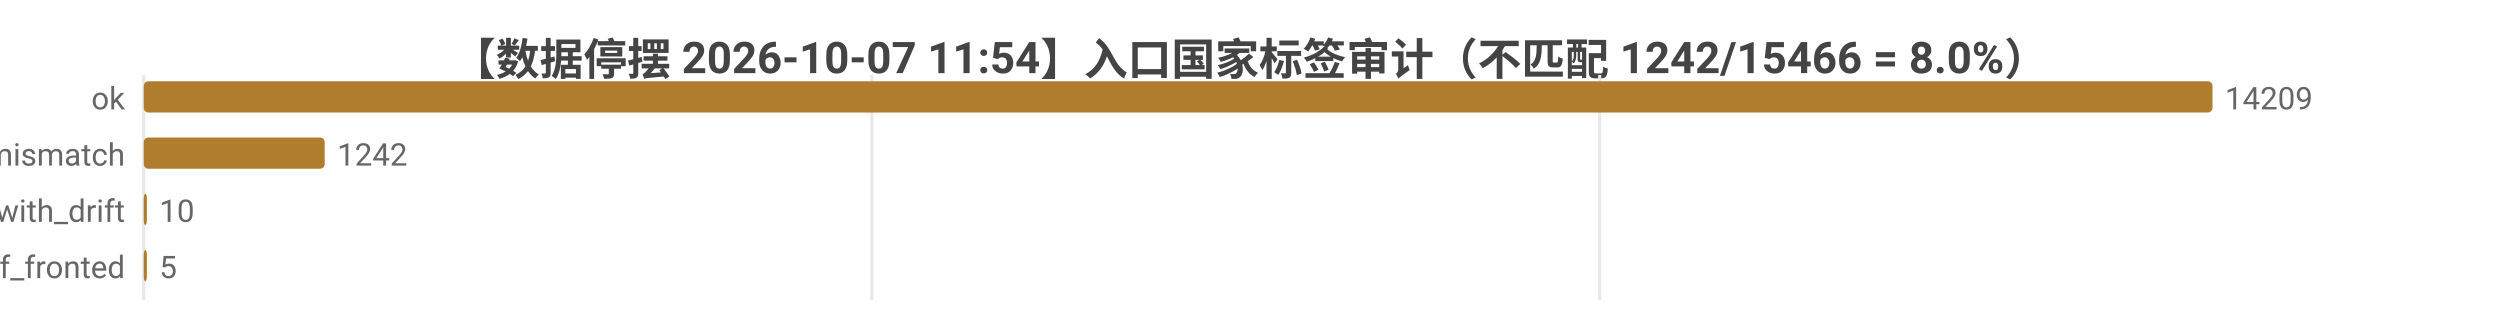
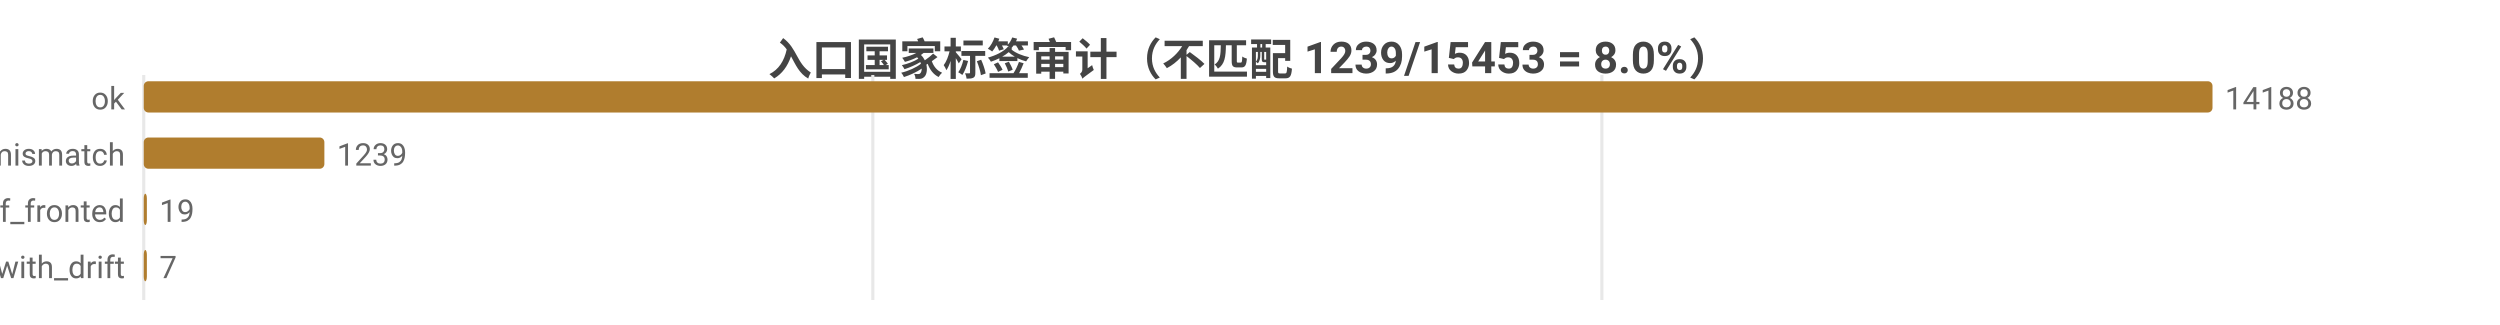
<svg xmlns="http://www.w3.org/2000/svg" width="800" height="104" viewBox="0 0 800 104">
  <rect width="800" height="104" fill="#ffffff" />
  <style>text{font-family:system-ui,-apple-system,'Segoe UI',Roboto,'PingFang SC','Microsoft YaHei','Noto Sans CJK SC',sans-serif}.g{stroke:#e8e8e8;stroke-width:1}.a{stroke:#999;stroke-width:1}.t{font-size:10px;fill:#666}.m{font-size:10px;text-anchor:middle;fill:#666}.e{font-size:10px;text-anchor:end;fill:#666}.l{font-size:11px;fill:#333}.tt{font-size:14px;font-weight:600;text-anchor:middle;fill:#444}.em{font-size:13px;text-anchor:middle;fill:#999}</style>
-   <text class="tt" x="400.0" y="24">【数据停摆 2026-10-07 11:54】入口国家标签审计（不匹配 1242/15466 = 8.0%）</text>
+   <text class="tt" x="400.0" y="24">入口国家标签审计（不匹配 1239/15453 = 8.0%）</text>
  <line class="g" x1="46" y1="24" x2="46" y2="96" />
-   <line class="g" x1="279.0" y1="24" x2="279.0" y2="96" />
-   <line class="g" x1="511.9" y1="24" x2="511.9" y2="96" />
+   <line class="g" x1="279.3" y1="24" x2="279.3" y2="96" />
+   <line class="g" x1="512.6" y1="24" x2="512.6" y2="96" />
  <text class="e" x="40" y="35">ok</text>
  <rect x="46" y="26" width="662" height="10" fill="#b07d2e" rx="1.5" />
-   <text class="t" x="712" y="35">14209</text>
+   <text class="t" x="712" y="35">14188</text>
  <text class="e" x="40" y="53">tag_mismatch</text>
-   <rect x="46" y="44" width="57.9" height="10" fill="#b07d2e" rx="1.5" />
-   <text class="t" x="107.9" y="53">1242</text>
-   <text class="e" x="40" y="71">ok_with_drift</text>
+   <rect x="46" y="44" width="57.8" height="10" fill="#b07d2e" rx="1.5" />
+   <text class="t" x="107.8" y="53">1239</text>
+   <text class="e" x="40" y="71">cf_fronted</text>
  <rect x="46" y="62" width="1" height="10" fill="#b07d2e" rx="1.5" />
-   <text class="t" x="51" y="71">10</text>
-   <text class="e" x="40" y="89">cf_fronted</text>
+   <text class="t" x="51" y="71">19</text>
+   <text class="e" x="40" y="89">ok_with_drift</text>
  <rect x="46" y="80" width="1" height="10" fill="#b07d2e" rx="1.5" />
-   <text class="t" x="51" y="89">5</text>
+   <text class="t" x="51" y="89">7</text>
</svg>
